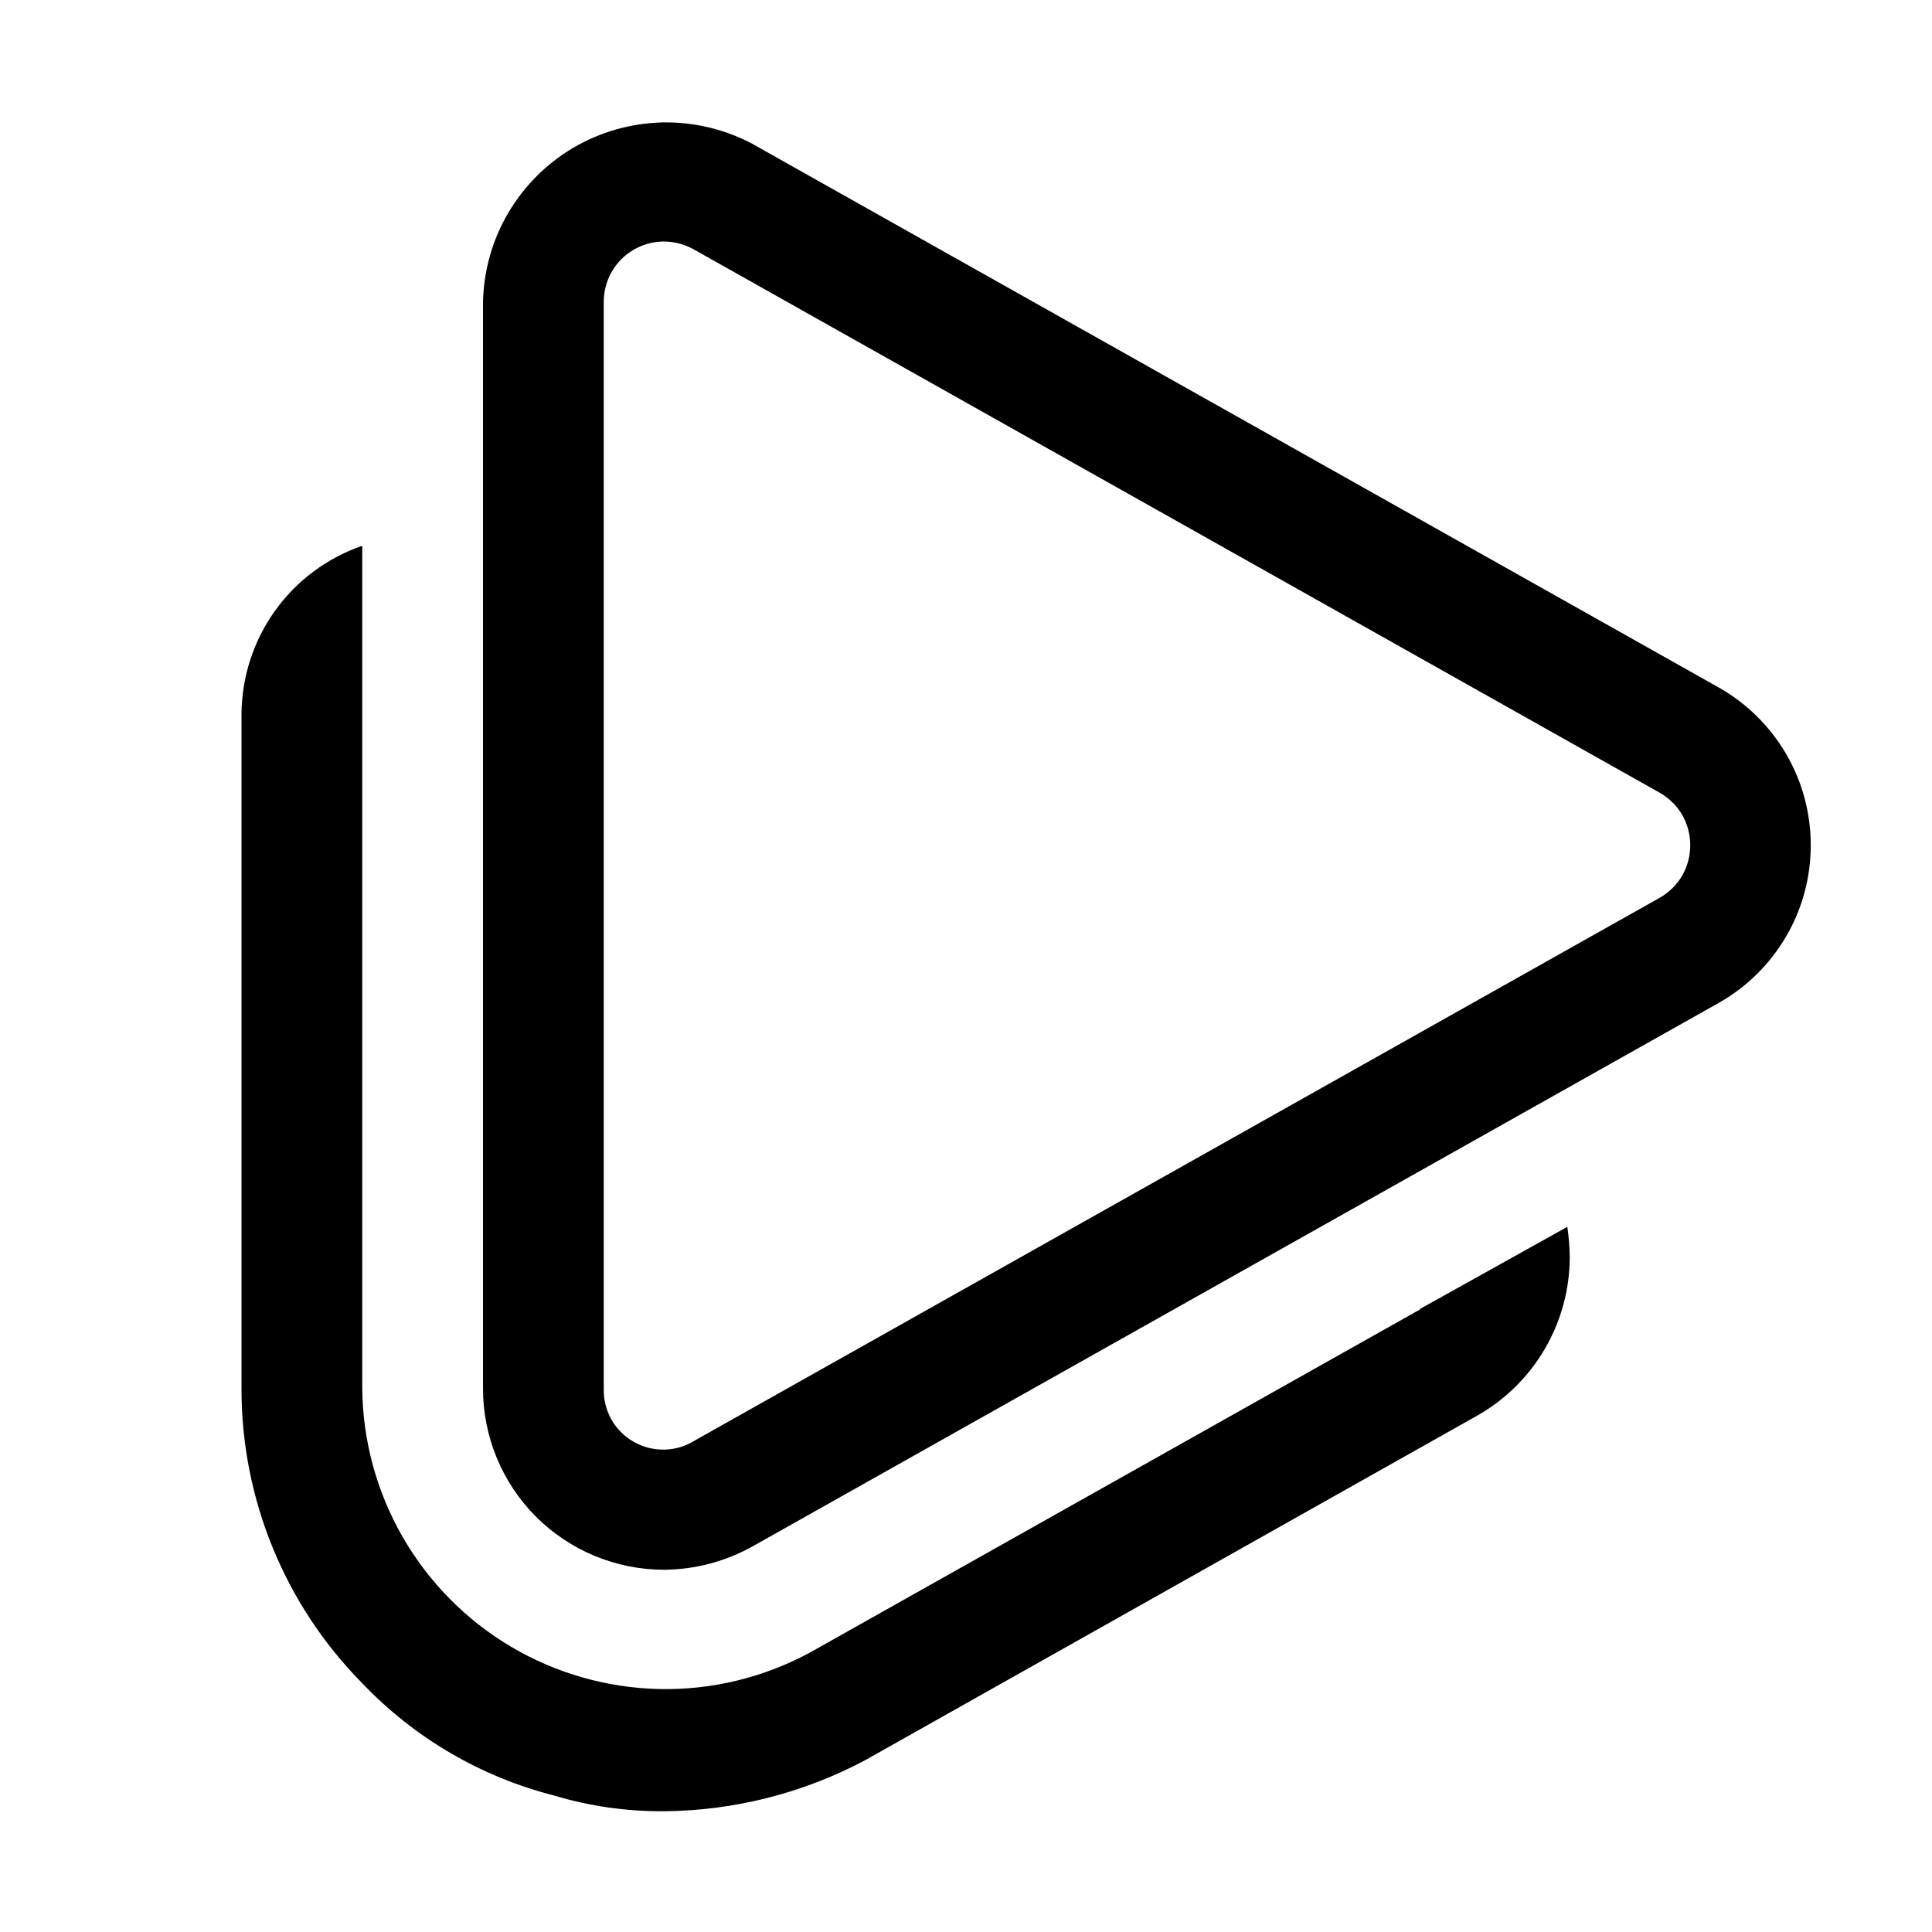
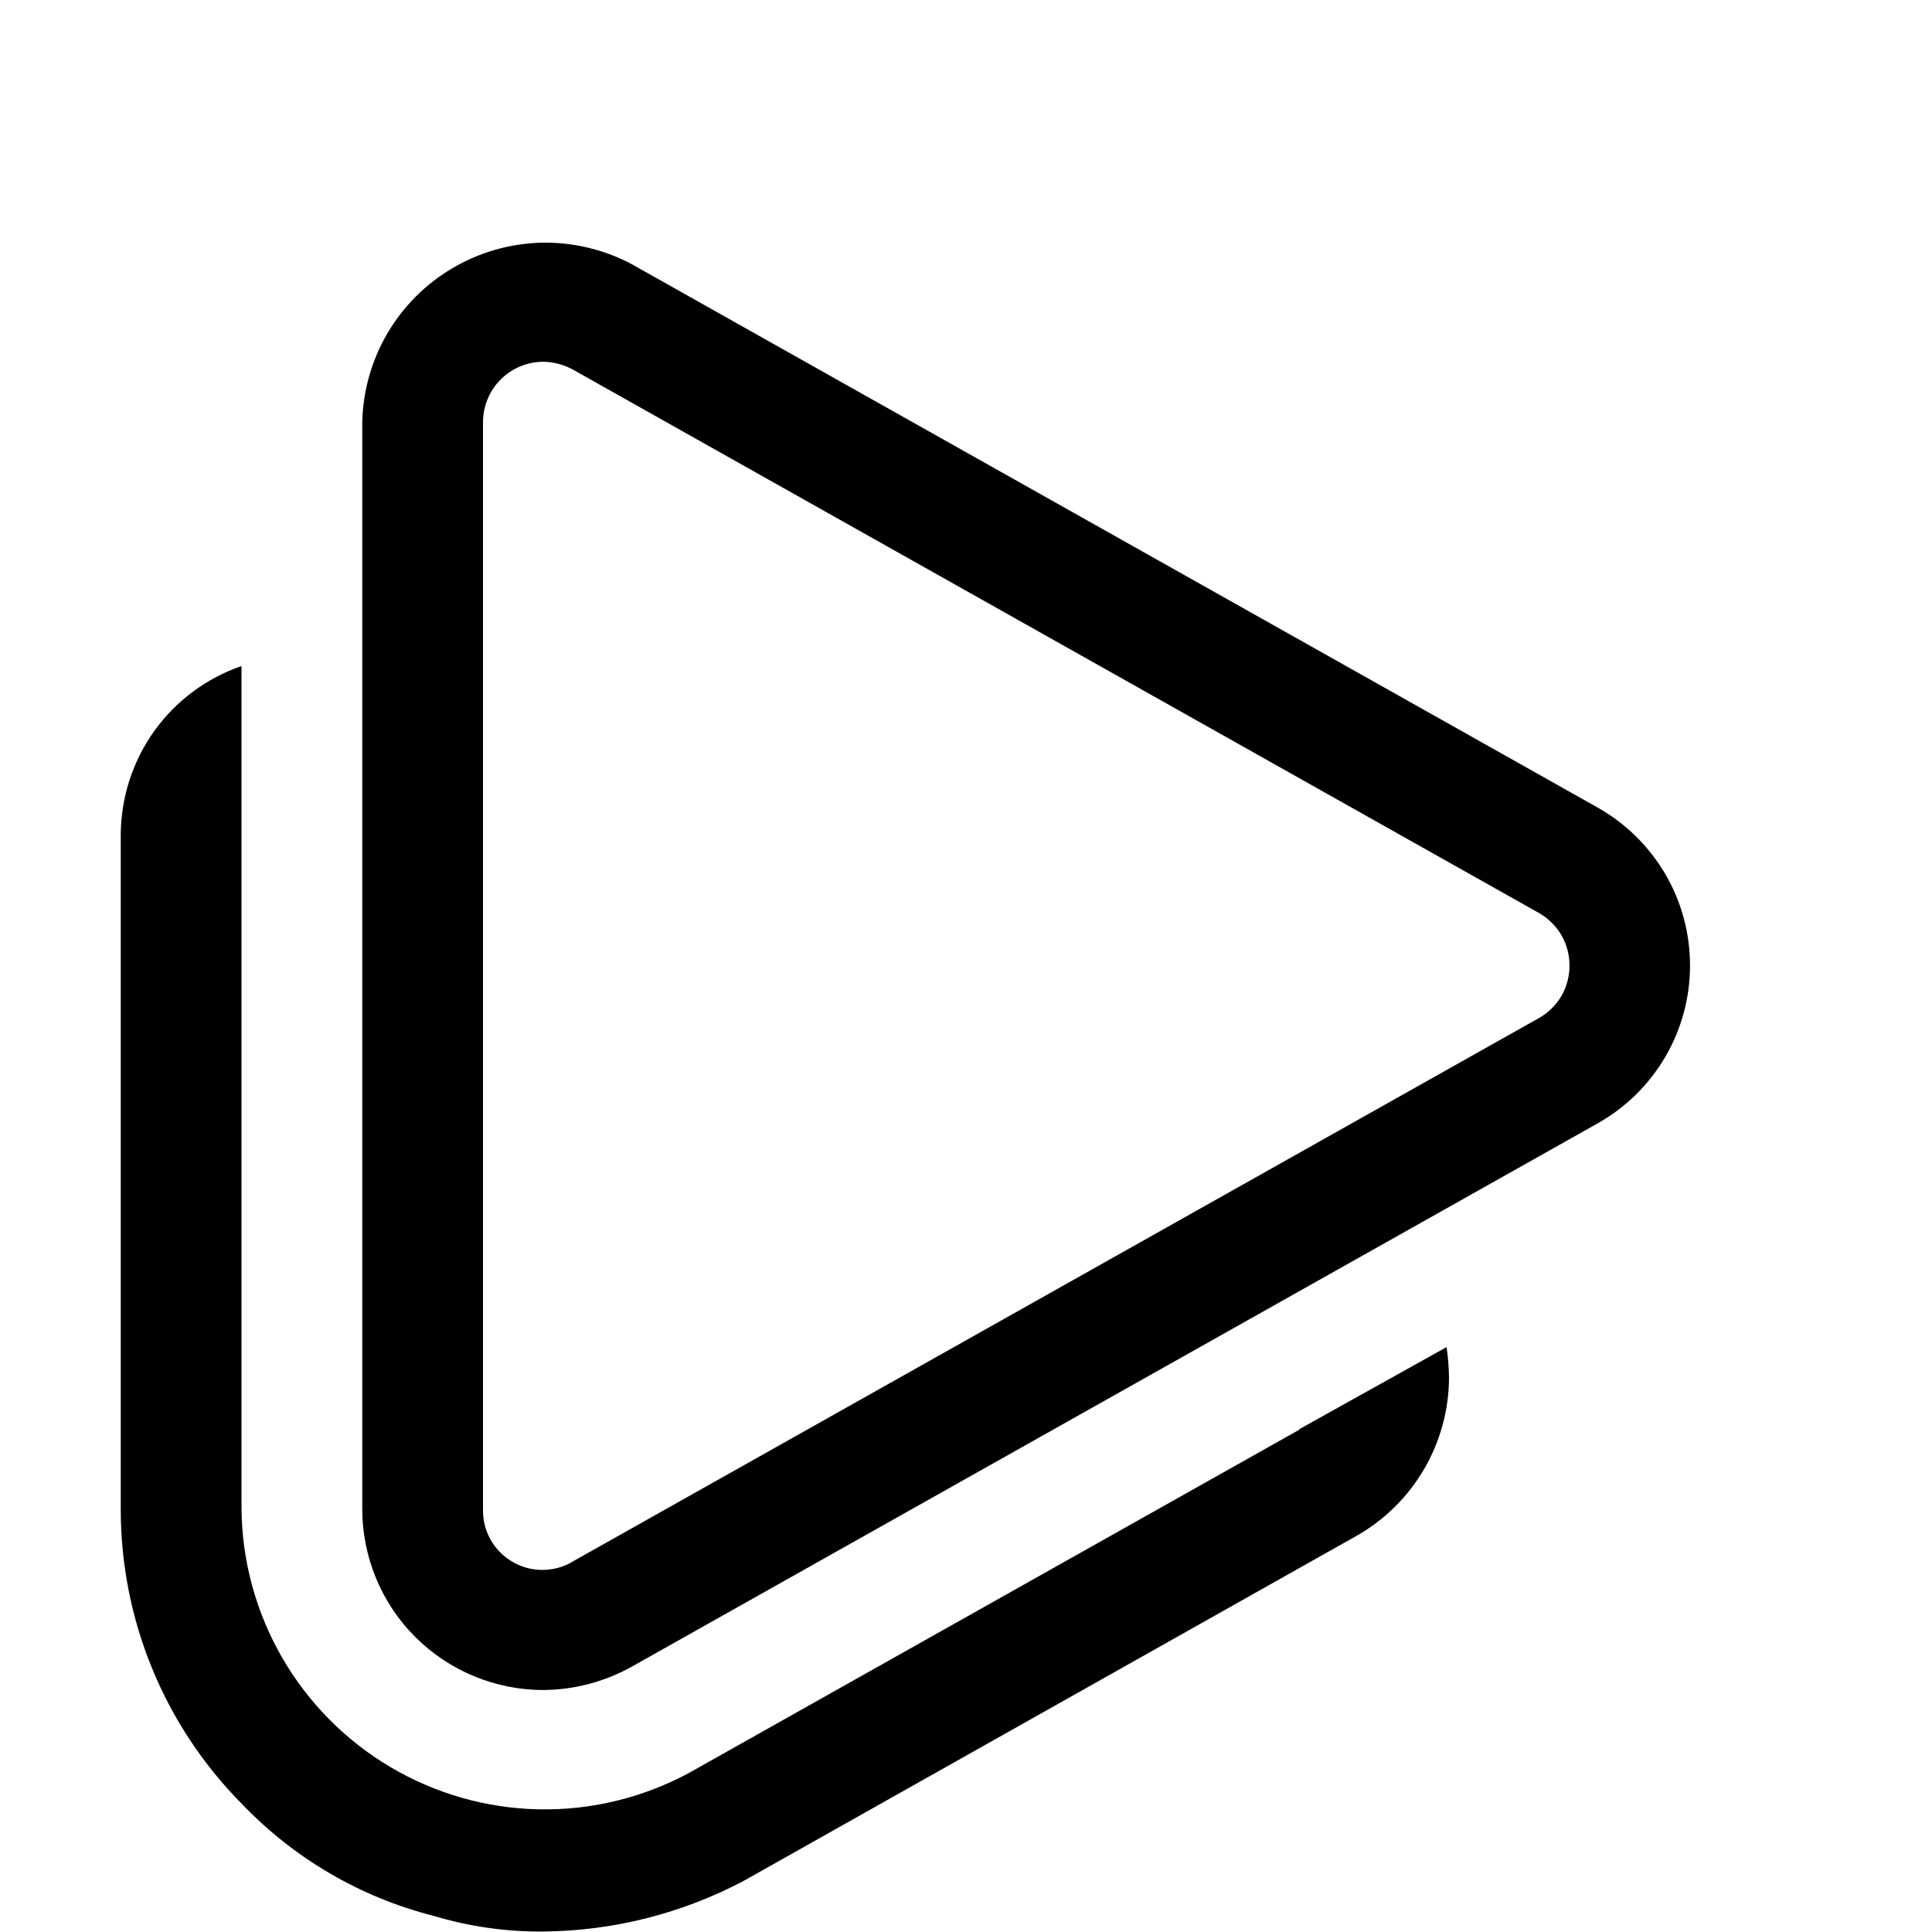
- <svg xmlns="http://www.w3.org/2000/svg" width="16" height="16" viewBox="0 0 16 16" fill="currentColor">
-   <path d="M4.439 12.561C4.721 12.842 5.102 13 5.5 13C5.758 12.998 6.01 12.931 6.235 12.805L14.235 8.305C14.466 8.174 14.658 7.985 14.792 7.755C14.926 7.526 14.996 7.265 14.996 7C14.996 6.734 14.926 6.473 14.792 6.244C14.658 6.015 14.466 5.825 14.235 5.694L6.225 1.188C5.996 1.068 5.74 1.008 5.481 1.014C5.223 1.021 4.97 1.093 4.747 1.224C4.524 1.356 4.339 1.542 4.208 1.765C4.077 1.988 4.006 2.241 4 2.5V11.5C4 11.898 4.158 12.279 4.439 12.561ZM5.146 2.146C5.24 2.053 5.367 2 5.5 2C5.586 2.001 5.67 2.023 5.745 2.065L13.745 6.565C13.822 6.609 13.886 6.672 13.931 6.748C13.975 6.825 13.998 6.912 13.998 7C13.998 7.088 13.975 7.175 13.931 7.252C13.886 7.328 13.822 7.391 13.745 7.435L5.755 11.929C5.68 11.977 5.593 12.003 5.504 12.005C5.414 12.007 5.326 11.985 5.249 11.941C5.171 11.897 5.107 11.833 5.063 11.755C5.019 11.677 4.998 11.589 5 11.5V2.5C5 2.367 5.053 2.24 5.146 2.146ZM11.76 10.84L12.98 10.16C12.992 10.243 12.999 10.326 13 10.41C13 10.676 12.929 10.937 12.796 11.167C12.662 11.397 12.471 11.588 12.24 11.72L7.16 14.58C6.648 14.851 6.079 14.995 5.5 15C5.192 15.002 4.885 14.959 4.59 14.87C3.983 14.716 3.432 14.393 3 13.94C2.358 13.29 1.999 12.413 2 11.5V5.91C2.003 5.603 2.1 5.305 2.279 5.056C2.458 4.807 2.71 4.62 3 4.52V11.5C3.004 11.932 3.12 12.356 3.336 12.731C3.552 13.105 3.861 13.418 4.233 13.638C4.605 13.858 5.027 13.978 5.46 13.988C5.892 13.997 6.319 13.894 6.7 13.69L11.75 10.85C11.753 10.85 11.755 10.849 11.757 10.847C11.759 10.845 11.76 10.843 11.76 10.84Z" />
+ <svg xmlns="http://www.w3.org/2000/svg" width="16" height="16" viewBox="0 0 16 16" fill="none">
+   <path d="M3.439 13.557C3.721 13.838 4.102 13.996 4.5 13.996C4.758 13.994 5.01 13.927 5.235 13.801L13.235 9.301C13.466 9.17 13.658 8.981 13.792 8.751C13.926 8.522 13.996 8.261 13.996 7.996C13.996 7.73 13.926 7.469 13.792 7.24C13.658 7.011 13.466 6.821 13.235 6.69L5.225 2.184C4.996 2.064 4.74 2.004 4.481 2.01C4.223 2.017 3.97 2.089 3.747 2.221C3.524 2.352 3.339 2.538 3.208 2.761C3.077 2.985 3.006 3.238 3 3.496V12.496C3 12.894 3.158 13.276 3.439 13.557ZM4.146 3.143C4.24 3.049 4.367 2.996 4.5 2.996C4.586 2.997 4.67 3.02 4.745 3.061L12.745 7.561C12.822 7.605 12.886 7.668 12.931 7.745C12.975 7.821 12.998 7.908 12.998 7.996C12.998 8.085 12.975 8.172 12.931 8.248C12.886 8.324 12.822 8.388 12.745 8.431L4.755 12.925C4.68 12.973 4.593 12.999 4.504 13.001C4.414 13.004 4.326 12.981 4.249 12.937C4.171 12.893 4.107 12.829 4.063 12.751C4.019 12.674 3.998 12.585 4 12.496V3.496C4 3.364 4.053 3.236 4.146 3.143ZM10.76 11.836L11.98 11.156C11.992 11.239 11.999 11.323 12 11.406C12 11.672 11.929 11.933 11.796 12.163C11.662 12.393 11.471 12.584 11.24 12.716L6.16 15.576C5.648 15.847 5.079 15.991 4.5 15.996C4.192 15.999 3.885 15.955 3.59 15.866C2.983 15.712 2.432 15.389 2 14.936C1.358 14.287 0.999 13.41 1 12.496V6.906C1.003 6.6 1.1 6.301 1.279 6.052C1.458 5.803 1.71 5.616 2 5.516V12.496C2.004 12.928 2.12 13.352 2.336 13.727C2.552 14.101 2.861 14.414 3.233 14.634C3.605 14.854 4.027 14.975 4.46 14.984C4.892 14.993 5.319 14.89 5.7 14.686L10.75 11.846C10.753 11.846 10.755 11.845 10.757 11.843C10.759 11.841 10.76 11.839 10.76 11.836Z" fill="currentColor" />
</svg>
